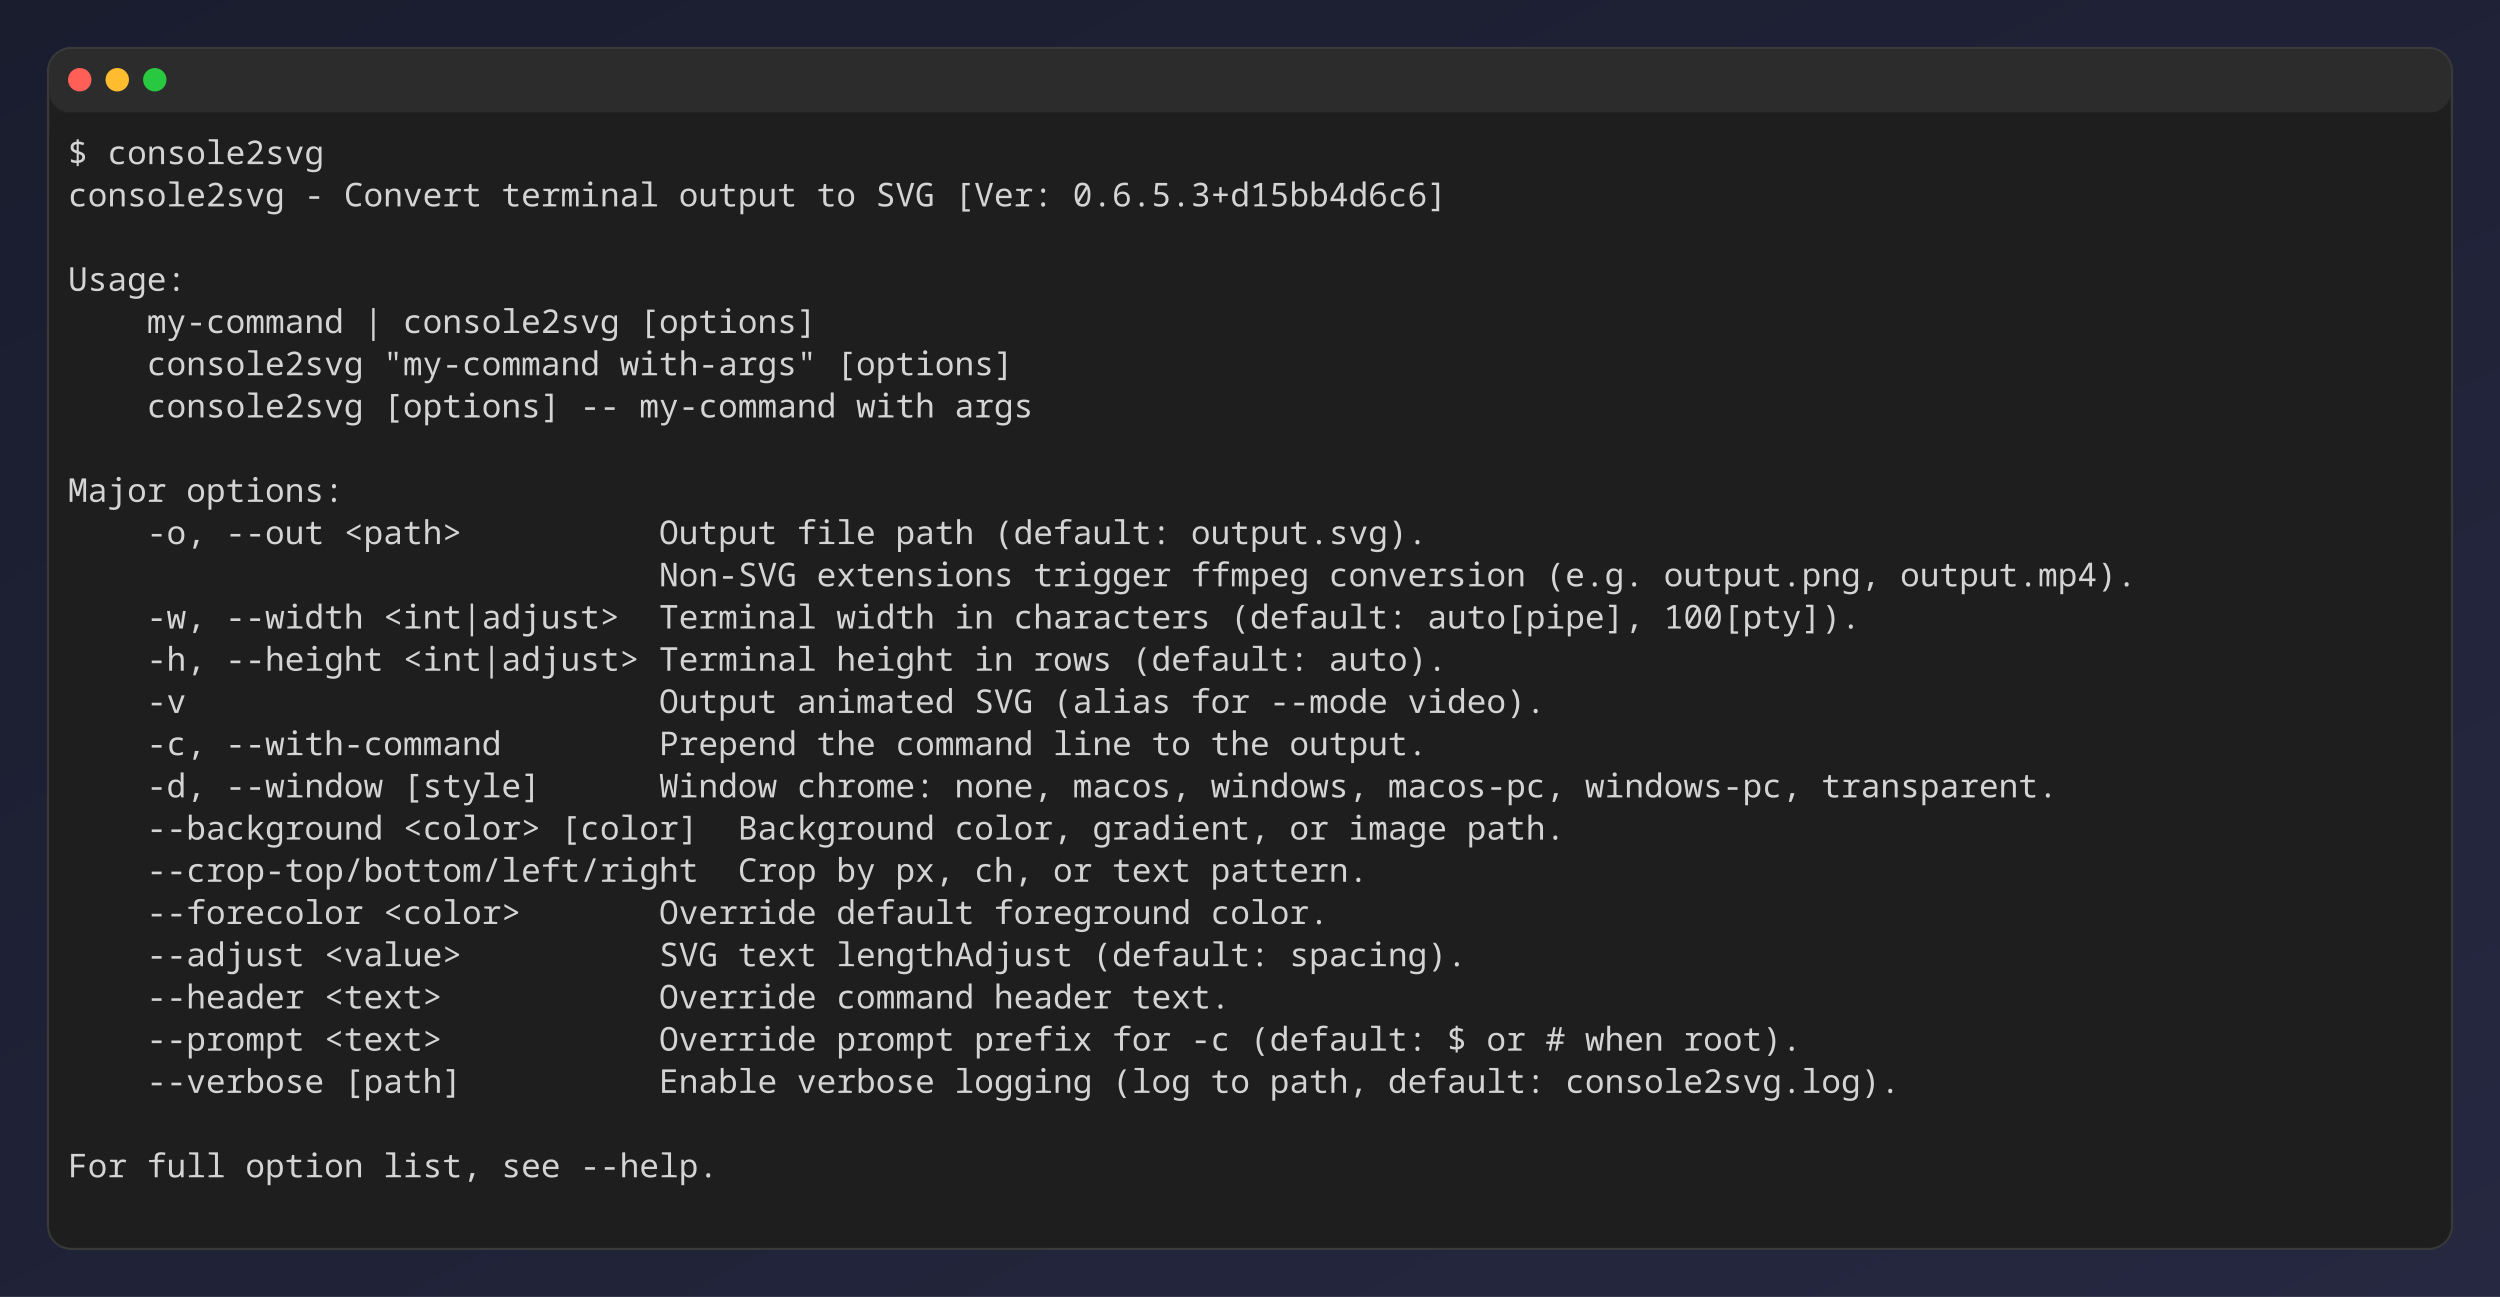
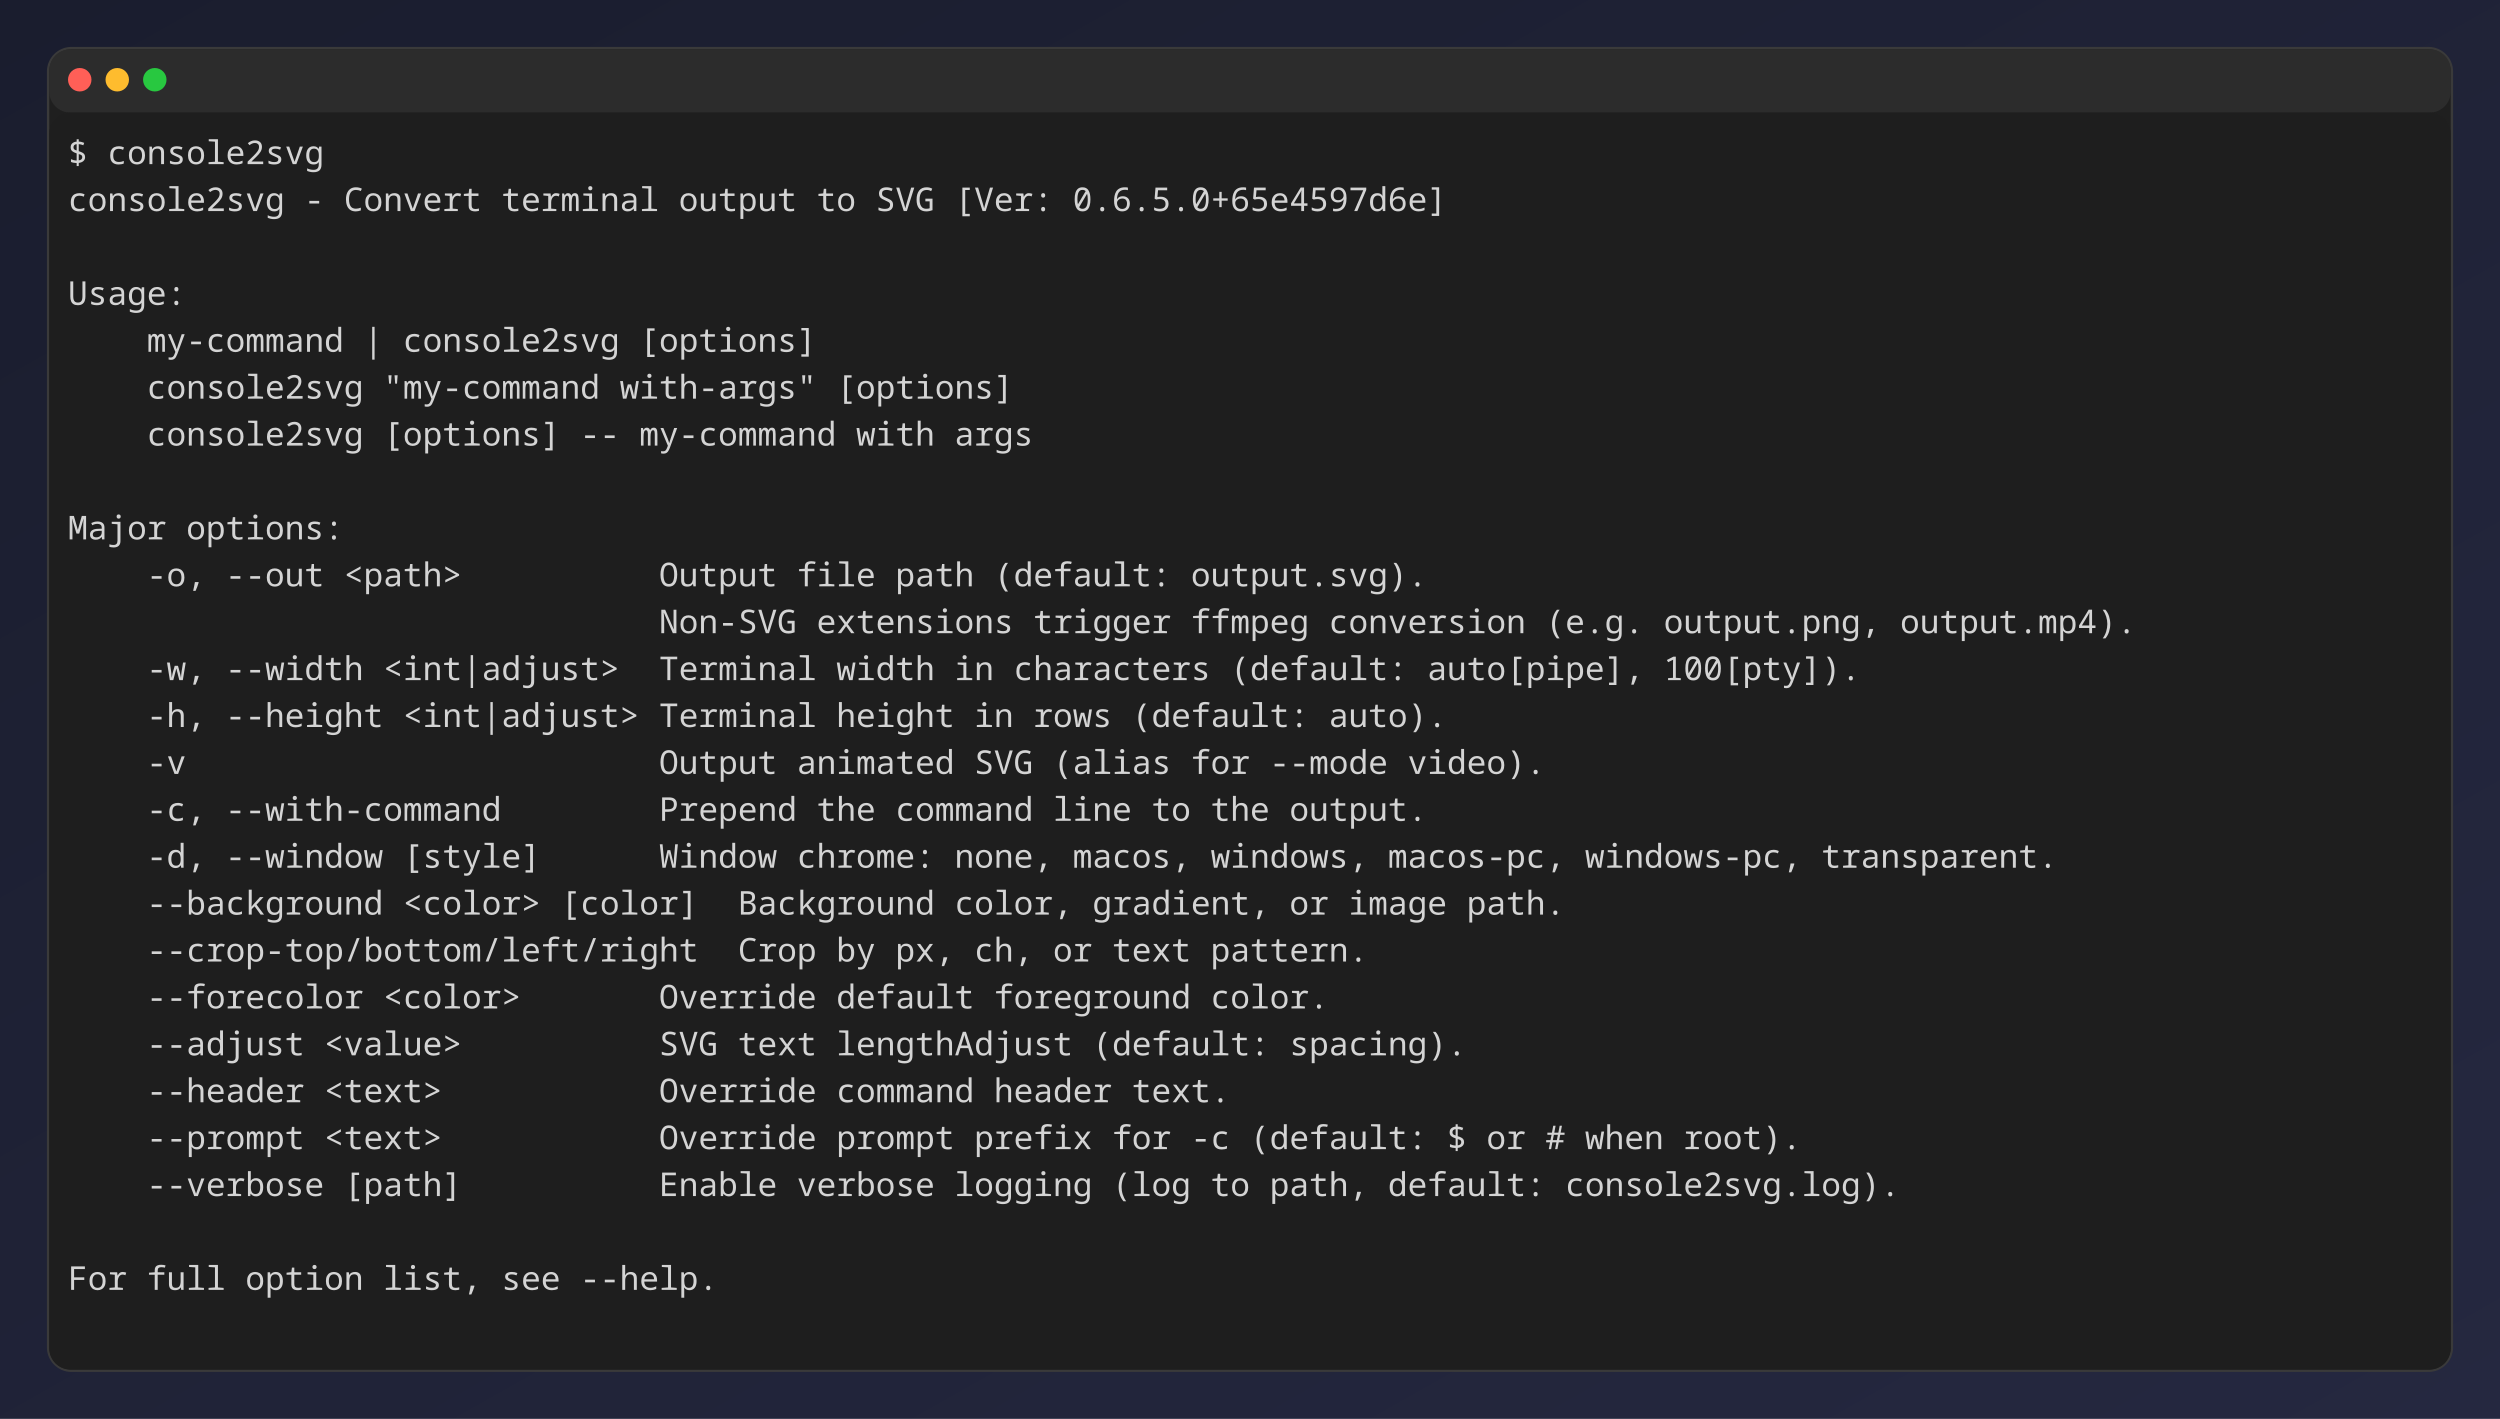
- <svg xmlns="http://www.w3.org/2000/svg" width="1066" height="553" viewBox="0 0 1066 553" role="img" aria-label="console2svg output">
+ <svg xmlns="http://www.w3.org/2000/svg" width="1066" height="605" viewBox="0 0 1066 605" role="img" aria-label="console2svg output">
  <style>
.crt {
  font-family: ui-monospace,"JetBrains Mono","Cascadia Mono","Segoe UI Mono","Noto Sans Mono","SFMono-Regular",Menlo,Consolas,monospace;
  font-size: 14px;
}
text {
  dominant-baseline: alphabetic;
}
.bg {
  shape-rendering: crispEdges;
}
</style>
  <defs>
    <linearGradient id="desktop-bg" x1="0%" y1="0%" x2="100%" y2="100%">
      <stop offset="0%" stop-color="#1a1d2e" />
      <stop offset="100%" stop-color="#252840" />
    </linearGradient>
  </defs>
-   <rect width="1066" height="553" fill="url(#desktop-bg)" />
-   <rect x="20.5" y="20.5" rx="10" ry="10" width="1025" height="512" fill="#1f1f1f" stroke="#3a3a3a" />
+   <rect width="1066" height="605" fill="url(#desktop-bg)" />
+   <rect x="20.5" y="20.5" rx="10" ry="10" width="1025" height="564" fill="#1f1f1f" stroke="#3a3a3a" />
  <rect x="21" y="21" rx="9" ry="9" width="1024" height="27" fill="#2c2c2c" />
  <circle cx="34" cy="34" r="5" fill="#ff5f57" />
  <circle cx="50" cy="34" r="5" fill="#febc2e" />
  <circle cx="66" cy="34" r="5" fill="#28c840" />
-   <rect x="21" y="48" width="1024" height="484" rx="9" ry="9" fill="#1e1e1e" />
-   <rect x="29" y="56" width="1008" height="18" fill="#1e1e1e" />
+   <rect x="21" y="48" width="1024" height="536" rx="9" ry="9" fill="#1e1e1e" />
+   <rect x="29" y="56" width="1008" height="20" fill="#1e1e1e" />
  <text class="crt" x="29" y="70" fill="#d4d4d4">$ console2svg</text>
-   <g transform="translate(29 74)">
-     <rect width="1008" height="450" fill="#1e1e1e" />
+   <g transform="translate(29 76)">
+     <rect width="1008" height="500" fill="#1e1e1e" />
    <text class="crt" x="0" y="14" fill="#d4d4d4" textLength="92.4" lengthAdjust="spacing">console2svg</text>
    <text class="crt" x="100.8" y="14" fill="#d4d4d4" textLength="8.4" lengthAdjust="spacing">-</text>
    <text class="crt" x="117.6" y="14" fill="#d4d4d4" textLength="58.8" lengthAdjust="spacing">Convert</text>
    <text class="crt" x="184.8" y="14" fill="#d4d4d4" textLength="67.2" lengthAdjust="spacing">terminal</text>
    <text class="crt" x="260.4" y="14" fill="#d4d4d4" textLength="50.4" lengthAdjust="spacing">output</text>
    <text class="crt" x="319.2" y="14" fill="#d4d4d4" textLength="16.8" lengthAdjust="spacing">to</text>
    <text class="crt" x="344.4" y="14" fill="#d4d4d4" textLength="25.2" lengthAdjust="spacing">SVG</text>
    <text class="crt" x="378" y="14" fill="#d4d4d4" textLength="42" lengthAdjust="spacing">[Ver:</text>
-     <text class="crt" x="428.4" y="14" fill="#d4d4d4" textLength="159.6" lengthAdjust="spacing">0.6.5.3+d15bb4d6c6]</text>
-     <text class="crt" x="0" y="50" fill="#d4d4d4" textLength="50.4" lengthAdjust="spacing">Usage:</text>
-     <text class="crt" x="33.6" y="68" fill="#d4d4d4" textLength="84" lengthAdjust="spacing">my-command</text>
-     <text class="crt" x="126" y="68" fill="#d4d4d4" textLength="8.4" lengthAdjust="spacing">|</text>
-     <text class="crt" x="142.8" y="68" fill="#d4d4d4" textLength="92.4" lengthAdjust="spacing">console2svg</text>
-     <text class="crt" x="243.6" y="68" fill="#d4d4d4" textLength="75.6" lengthAdjust="spacing">[options]</text>
-     <text class="crt" x="33.6" y="86" fill="#d4d4d4" textLength="92.4" lengthAdjust="spacing">console2svg</text>
-     <text class="crt" x="134.4" y="86" fill="#d4d4d4" textLength="92.4" lengthAdjust="spacing">"my-command</text>
-     <text class="crt" x="235.2" y="86" fill="#d4d4d4" textLength="84" lengthAdjust="spacing">with-args"</text>
-     <text class="crt" x="327.6" y="86" fill="#d4d4d4" textLength="75.6" lengthAdjust="spacing">[options]</text>
-     <text class="crt" x="33.6" y="104" fill="#d4d4d4" textLength="92.4" lengthAdjust="spacing">console2svg</text>
-     <text class="crt" x="134.4" y="104" fill="#d4d4d4" textLength="75.6" lengthAdjust="spacing">[options]</text>
-     <text class="crt" x="218.4" y="104" fill="#d4d4d4" textLength="16.8" lengthAdjust="spacing">--</text>
-     <text class="crt" x="243.6" y="104" fill="#d4d4d4" textLength="84" lengthAdjust="spacing">my-command</text>
-     <text class="crt" x="336" y="104" fill="#d4d4d4" textLength="33.6" lengthAdjust="spacing">with</text>
-     <text class="crt" x="378" y="104" fill="#d4d4d4" textLength="33.6" lengthAdjust="spacing">args</text>
-     <text class="crt" x="0" y="140" fill="#d4d4d4" textLength="42" lengthAdjust="spacing">Major</text>
-     <text class="crt" x="50.4" y="140" fill="#d4d4d4" textLength="67.2" lengthAdjust="spacing">options:</text>
-     <text class="crt" x="33.6" y="158" fill="#d4d4d4" textLength="25.2" lengthAdjust="spacing">-o,</text>
-     <text class="crt" x="67.2" y="158" fill="#d4d4d4" textLength="42" lengthAdjust="spacing">--out</text>
-     <text class="crt" x="117.6" y="158" fill="#d4d4d4" textLength="50.4" lengthAdjust="spacing">&lt;path&gt;</text>
-     <text class="crt" x="252" y="158" fill="#d4d4d4" textLength="50.4" lengthAdjust="spacing">Output</text>
-     <text class="crt" x="310.8" y="158" fill="#d4d4d4" textLength="33.6" lengthAdjust="spacing">file</text>
-     <text class="crt" x="352.8" y="158" fill="#d4d4d4" textLength="33.6" lengthAdjust="spacing">path</text>
-     <text class="crt" x="394.8" y="158" fill="#d4d4d4" textLength="75.6" lengthAdjust="spacing">(default:</text>
-     <text class="crt" x="478.8" y="158" fill="#d4d4d4" textLength="100.8" lengthAdjust="spacing">output.svg).</text>
-     <text class="crt" x="252" y="176" fill="#d4d4d4" textLength="58.8" lengthAdjust="spacing">Non-SVG</text>
-     <text class="crt" x="319.2" y="176" fill="#d4d4d4" textLength="84" lengthAdjust="spacing">extensions</text>
-     <text class="crt" x="411.6" y="176" fill="#d4d4d4" textLength="58.8" lengthAdjust="spacing">trigger</text>
-     <text class="crt" x="478.8" y="176" fill="#d4d4d4" textLength="50.4" lengthAdjust="spacing">ffmpeg</text>
-     <text class="crt" x="537.6" y="176" fill="#d4d4d4" textLength="84" lengthAdjust="spacing">conversion</text>
-     <text class="crt" x="630" y="176" fill="#d4d4d4" textLength="42" lengthAdjust="spacing">(e.g.</text>
-     <text class="crt" x="680.4" y="176" fill="#d4d4d4" textLength="92.4" lengthAdjust="spacing">output.png,</text>
-     <text class="crt" x="781.2" y="176" fill="#d4d4d4" textLength="100.8" lengthAdjust="spacing">output.mp4).</text>
-     <text class="crt" x="33.6" y="194" fill="#d4d4d4" textLength="25.2" lengthAdjust="spacing">-w,</text>
-     <text class="crt" x="67.2" y="194" fill="#d4d4d4" textLength="58.8" lengthAdjust="spacing">--width</text>
-     <text class="crt" x="134.4" y="194" fill="#d4d4d4" textLength="100.8" lengthAdjust="spacing">&lt;int|adjust&gt;</text>
-     <text class="crt" x="252" y="194" fill="#d4d4d4" textLength="67.2" lengthAdjust="spacing">Terminal</text>
-     <text class="crt" x="327.6" y="194" fill="#d4d4d4" textLength="42" lengthAdjust="spacing">width</text>
-     <text class="crt" x="378" y="194" fill="#d4d4d4" textLength="16.8" lengthAdjust="spacing">in</text>
-     <text class="crt" x="403.2" y="194" fill="#d4d4d4" textLength="84" lengthAdjust="spacing">characters</text>
-     <text class="crt" x="495.6" y="194" fill="#d4d4d4" textLength="75.6" lengthAdjust="spacing">(default:</text>
-     <text class="crt" x="579.6" y="194" fill="#d4d4d4" textLength="92.4" lengthAdjust="spacing">auto[pipe],</text>
-     <text class="crt" x="680.4" y="194" fill="#d4d4d4" textLength="84" lengthAdjust="spacing">100[pty]).</text>
-     <text class="crt" x="33.6" y="212" fill="#d4d4d4" textLength="25.2" lengthAdjust="spacing">-h,</text>
-     <text class="crt" x="67.2" y="212" fill="#d4d4d4" textLength="67.2" lengthAdjust="spacing">--height</text>
-     <text class="crt" x="142.8" y="212" fill="#d4d4d4" textLength="100.8" lengthAdjust="spacing">&lt;int|adjust&gt;</text>
-     <text class="crt" x="252" y="212" fill="#d4d4d4" textLength="67.2" lengthAdjust="spacing">Terminal</text>
-     <text class="crt" x="327.6" y="212" fill="#d4d4d4" textLength="50.4" lengthAdjust="spacing">height</text>
-     <text class="crt" x="386.4" y="212" fill="#d4d4d4" textLength="16.8" lengthAdjust="spacing">in</text>
-     <text class="crt" x="411.6" y="212" fill="#d4d4d4" textLength="33.6" lengthAdjust="spacing">rows</text>
-     <text class="crt" x="453.6" y="212" fill="#d4d4d4" textLength="75.6" lengthAdjust="spacing">(default:</text>
-     <text class="crt" x="537.6" y="212" fill="#d4d4d4" textLength="50.4" lengthAdjust="spacing">auto).</text>
-     <text class="crt" x="33.6" y="230" fill="#d4d4d4" textLength="16.8" lengthAdjust="spacing">-v</text>
-     <text class="crt" x="252" y="230" fill="#d4d4d4" textLength="50.4" lengthAdjust="spacing">Output</text>
-     <text class="crt" x="310.8" y="230" fill="#d4d4d4" textLength="67.2" lengthAdjust="spacing">animated</text>
-     <text class="crt" x="386.4" y="230" fill="#d4d4d4" textLength="25.2" lengthAdjust="spacing">SVG</text>
-     <text class="crt" x="420" y="230" fill="#d4d4d4" textLength="50.4" lengthAdjust="spacing">(alias</text>
-     <text class="crt" x="478.8" y="230" fill="#d4d4d4" textLength="25.2" lengthAdjust="spacing">for</text>
-     <text class="crt" x="512.4" y="230" fill="#d4d4d4" textLength="50.4" lengthAdjust="spacing">--mode</text>
-     <text class="crt" x="571.2" y="230" fill="#d4d4d4" textLength="58.8" lengthAdjust="spacing">video).</text>
-     <text class="crt" x="33.6" y="248" fill="#d4d4d4" textLength="25.2" lengthAdjust="spacing">-c,</text>
-     <text class="crt" x="67.2" y="248" fill="#d4d4d4" textLength="117.6" lengthAdjust="spacing">--with-command</text>
-     <text class="crt" x="252" y="248" fill="#d4d4d4" textLength="58.8" lengthAdjust="spacing">Prepend</text>
-     <text class="crt" x="319.2" y="248" fill="#d4d4d4" textLength="25.2" lengthAdjust="spacing">the</text>
-     <text class="crt" x="352.8" y="248" fill="#d4d4d4" textLength="58.8" lengthAdjust="spacing">command</text>
-     <text class="crt" x="420" y="248" fill="#d4d4d4" textLength="33.6" lengthAdjust="spacing">line</text>
-     <text class="crt" x="462" y="248" fill="#d4d4d4" textLength="16.8" lengthAdjust="spacing">to</text>
-     <text class="crt" x="487.2" y="248" fill="#d4d4d4" textLength="25.2" lengthAdjust="spacing">the</text>
-     <text class="crt" x="520.8" y="248" fill="#d4d4d4" textLength="58.8" lengthAdjust="spacing">output.</text>
-     <text class="crt" x="33.6" y="266" fill="#d4d4d4" textLength="25.2" lengthAdjust="spacing">-d,</text>
-     <text class="crt" x="67.2" y="266" fill="#d4d4d4" textLength="67.2" lengthAdjust="spacing">--window</text>
-     <text class="crt" x="142.8" y="266" fill="#d4d4d4" textLength="58.8" lengthAdjust="spacing">[style]</text>
-     <text class="crt" x="252" y="266" fill="#d4d4d4" textLength="50.4" lengthAdjust="spacing">Window</text>
-     <text class="crt" x="310.8" y="266" fill="#d4d4d4" textLength="58.8" lengthAdjust="spacing">chrome:</text>
-     <text class="crt" x="378" y="266" fill="#d4d4d4" textLength="42" lengthAdjust="spacing">none,</text>
-     <text class="crt" x="428.4" y="266" fill="#d4d4d4" textLength="50.4" lengthAdjust="spacing">macos,</text>
-     <text class="crt" x="487.2" y="266" fill="#d4d4d4" textLength="67.2" lengthAdjust="spacing">windows,</text>
-     <text class="crt" x="562.8" y="266" fill="#d4d4d4" textLength="75.6" lengthAdjust="spacing">macos-pc,</text>
-     <text class="crt" x="646.8" y="266" fill="#d4d4d4" textLength="92.4" lengthAdjust="spacing">windows-pc,</text>
-     <text class="crt" x="747.6" y="266" fill="#d4d4d4" textLength="100.8" lengthAdjust="spacing">transparent.</text>
-     <text class="crt" x="33.6" y="284" fill="#d4d4d4" textLength="100.8" lengthAdjust="spacing">--background</text>
-     <text class="crt" x="142.8" y="284" fill="#d4d4d4" textLength="58.8" lengthAdjust="spacing">&lt;color&gt;</text>
-     <text class="crt" x="210" y="284" fill="#d4d4d4" textLength="58.8" lengthAdjust="spacing">[color]</text>
-     <text class="crt" x="285.6" y="284" fill="#d4d4d4" textLength="84" lengthAdjust="spacing">Background</text>
-     <text class="crt" x="378" y="284" fill="#d4d4d4" textLength="50.4" lengthAdjust="spacing">color,</text>
-     <text class="crt" x="436.8" y="284" fill="#d4d4d4" textLength="75.6" lengthAdjust="spacing">gradient,</text>
-     <text class="crt" x="520.8" y="284" fill="#d4d4d4" textLength="16.8" lengthAdjust="spacing">or</text>
-     <text class="crt" x="546" y="284" fill="#d4d4d4" textLength="42" lengthAdjust="spacing">image</text>
-     <text class="crt" x="596.4" y="284" fill="#d4d4d4" textLength="42" lengthAdjust="spacing">path.</text>
-     <text class="crt" x="33.6" y="302" fill="#d4d4d4" textLength="235.2" lengthAdjust="spacing">--crop-top/bottom/left/right</text>
-     <text class="crt" x="285.6" y="302" fill="#d4d4d4" textLength="33.6" lengthAdjust="spacing">Crop</text>
-     <text class="crt" x="327.6" y="302" fill="#d4d4d4" textLength="16.8" lengthAdjust="spacing">by</text>
-     <text class="crt" x="352.8" y="302" fill="#d4d4d4" textLength="25.2" lengthAdjust="spacing">px,</text>
-     <text class="crt" x="386.4" y="302" fill="#d4d4d4" textLength="25.2" lengthAdjust="spacing">ch,</text>
-     <text class="crt" x="420" y="302" fill="#d4d4d4" textLength="16.8" lengthAdjust="spacing">or</text>
-     <text class="crt" x="445.2" y="302" fill="#d4d4d4" textLength="33.6" lengthAdjust="spacing">text</text>
-     <text class="crt" x="487.2" y="302" fill="#d4d4d4" textLength="67.2" lengthAdjust="spacing">pattern.</text>
-     <text class="crt" x="33.6" y="320" fill="#d4d4d4" textLength="92.4" lengthAdjust="spacing">--forecolor</text>
-     <text class="crt" x="134.4" y="320" fill="#d4d4d4" textLength="58.8" lengthAdjust="spacing">&lt;color&gt;</text>
-     <text class="crt" x="252" y="320" fill="#d4d4d4" textLength="67.2" lengthAdjust="spacing">Override</text>
-     <text class="crt" x="327.6" y="320" fill="#d4d4d4" textLength="58.8" lengthAdjust="spacing">default</text>
-     <text class="crt" x="394.8" y="320" fill="#d4d4d4" textLength="84" lengthAdjust="spacing">foreground</text>
-     <text class="crt" x="487.2" y="320" fill="#d4d4d4" textLength="50.4" lengthAdjust="spacing">color.</text>
-     <text class="crt" x="33.6" y="338" fill="#d4d4d4" textLength="67.2" lengthAdjust="spacing">--adjust</text>
-     <text class="crt" x="109.2" y="338" fill="#d4d4d4" textLength="58.8" lengthAdjust="spacing">&lt;value&gt;</text>
-     <text class="crt" x="252" y="338" fill="#d4d4d4" textLength="25.2" lengthAdjust="spacing">SVG</text>
-     <text class="crt" x="285.6" y="338" fill="#d4d4d4" textLength="33.6" lengthAdjust="spacing">text</text>
-     <text class="crt" x="327.6" y="338" fill="#d4d4d4" textLength="100.8" lengthAdjust="spacing">lengthAdjust</text>
-     <text class="crt" x="436.8" y="338" fill="#d4d4d4" textLength="75.6" lengthAdjust="spacing">(default:</text>
-     <text class="crt" x="520.8" y="338" fill="#d4d4d4" textLength="75.6" lengthAdjust="spacing">spacing).</text>
-     <text class="crt" x="33.6" y="356" fill="#d4d4d4" textLength="67.2" lengthAdjust="spacing">--header</text>
-     <text class="crt" x="109.2" y="356" fill="#d4d4d4" textLength="50.4" lengthAdjust="spacing">&lt;text&gt;</text>
-     <text class="crt" x="252" y="356" fill="#d4d4d4" textLength="67.2" lengthAdjust="spacing">Override</text>
-     <text class="crt" x="327.6" y="356" fill="#d4d4d4" textLength="58.8" lengthAdjust="spacing">command</text>
-     <text class="crt" x="394.8" y="356" fill="#d4d4d4" textLength="50.4" lengthAdjust="spacing">header</text>
-     <text class="crt" x="453.6" y="356" fill="#d4d4d4" textLength="42" lengthAdjust="spacing">text.</text>
-     <text class="crt" x="33.6" y="374" fill="#d4d4d4" textLength="67.2" lengthAdjust="spacing">--prompt</text>
-     <text class="crt" x="109.2" y="374" fill="#d4d4d4" textLength="50.4" lengthAdjust="spacing">&lt;text&gt;</text>
-     <text class="crt" x="252" y="374" fill="#d4d4d4" textLength="67.2" lengthAdjust="spacing">Override</text>
-     <text class="crt" x="327.6" y="374" fill="#d4d4d4" textLength="50.4" lengthAdjust="spacing">prompt</text>
-     <text class="crt" x="386.4" y="374" fill="#d4d4d4" textLength="50.4" lengthAdjust="spacing">prefix</text>
-     <text class="crt" x="445.2" y="374" fill="#d4d4d4" textLength="25.2" lengthAdjust="spacing">for</text>
-     <text class="crt" x="478.8" y="374" fill="#d4d4d4" textLength="16.8" lengthAdjust="spacing">-c</text>
-     <text class="crt" x="504" y="374" fill="#d4d4d4" textLength="75.6" lengthAdjust="spacing">(default:</text>
-     <text class="crt" x="588" y="374" fill="#d4d4d4" textLength="8.4" lengthAdjust="spacing">$</text>
-     <text class="crt" x="604.8" y="374" fill="#d4d4d4" textLength="16.8" lengthAdjust="spacing">or</text>
-     <text class="crt" x="630" y="374" fill="#d4d4d4" textLength="8.4" lengthAdjust="spacing">#</text>
-     <text class="crt" x="646.8" y="374" fill="#d4d4d4" textLength="33.6" lengthAdjust="spacing">when</text>
-     <text class="crt" x="688.8" y="374" fill="#d4d4d4" textLength="50.4" lengthAdjust="spacing">root).</text>
-     <text class="crt" x="33.6" y="392" fill="#d4d4d4" textLength="75.6" lengthAdjust="spacing">--verbose</text>
-     <text class="crt" x="117.6" y="392" fill="#d4d4d4" textLength="50.4" lengthAdjust="spacing">[path]</text>
-     <text class="crt" x="252" y="392" fill="#d4d4d4" textLength="50.4" lengthAdjust="spacing">Enable</text>
-     <text class="crt" x="310.8" y="392" fill="#d4d4d4" textLength="58.8" lengthAdjust="spacing">verbose</text>
-     <text class="crt" x="378" y="392" fill="#d4d4d4" textLength="58.8" lengthAdjust="spacing">logging</text>
-     <text class="crt" x="445.2" y="392" fill="#d4d4d4" textLength="33.6" lengthAdjust="spacing">(log</text>
-     <text class="crt" x="487.2" y="392" fill="#d4d4d4" textLength="16.8" lengthAdjust="spacing">to</text>
-     <text class="crt" x="512.4" y="392" fill="#d4d4d4" textLength="42" lengthAdjust="spacing">path,</text>
-     <text class="crt" x="562.8" y="392" fill="#d4d4d4" textLength="67.2" lengthAdjust="spacing">default:</text>
-     <text class="crt" x="638.4" y="392" fill="#d4d4d4" textLength="142.8" lengthAdjust="spacing">console2svg.log).</text>
-     <text class="crt" x="0" y="428" fill="#d4d4d4" textLength="25.2" lengthAdjust="spacing">For</text>
-     <text class="crt" x="33.6" y="428" fill="#d4d4d4" textLength="33.6" lengthAdjust="spacing">full</text>
-     <text class="crt" x="75.6" y="428" fill="#d4d4d4" textLength="50.4" lengthAdjust="spacing">option</text>
-     <text class="crt" x="134.4" y="428" fill="#d4d4d4" textLength="42" lengthAdjust="spacing">list,</text>
-     <text class="crt" x="184.8" y="428" fill="#d4d4d4" textLength="25.2" lengthAdjust="spacing">see</text>
-     <text class="crt" x="218.4" y="428" fill="#d4d4d4" textLength="58.8" lengthAdjust="spacing">--help.</text>
+     <text class="crt" x="428.4" y="14" fill="#d4d4d4" textLength="159.6" lengthAdjust="spacing">0.6.5.0+65e4597d6e]</text>
+     <text class="crt" x="0" y="54" fill="#d4d4d4" textLength="50.4" lengthAdjust="spacing">Usage:</text>
+     <text class="crt" x="33.6" y="74" fill="#d4d4d4" textLength="84" lengthAdjust="spacing">my-command</text>
+     <text class="crt" x="126" y="74" fill="#d4d4d4" textLength="8.4" lengthAdjust="spacing">|</text>
+     <text class="crt" x="142.8" y="74" fill="#d4d4d4" textLength="92.4" lengthAdjust="spacing">console2svg</text>
+     <text class="crt" x="243.6" y="74" fill="#d4d4d4" textLength="75.6" lengthAdjust="spacing">[options]</text>
+     <text class="crt" x="33.6" y="94" fill="#d4d4d4" textLength="92.4" lengthAdjust="spacing">console2svg</text>
+     <text class="crt" x="134.4" y="94" fill="#d4d4d4" textLength="92.4" lengthAdjust="spacing">"my-command</text>
+     <text class="crt" x="235.2" y="94" fill="#d4d4d4" textLength="84" lengthAdjust="spacing">with-args"</text>
+     <text class="crt" x="327.6" y="94" fill="#d4d4d4" textLength="75.6" lengthAdjust="spacing">[options]</text>
+     <text class="crt" x="33.6" y="114" fill="#d4d4d4" textLength="92.4" lengthAdjust="spacing">console2svg</text>
+     <text class="crt" x="134.4" y="114" fill="#d4d4d4" textLength="75.6" lengthAdjust="spacing">[options]</text>
+     <text class="crt" x="218.4" y="114" fill="#d4d4d4" textLength="16.8" lengthAdjust="spacing">--</text>
+     <text class="crt" x="243.6" y="114" fill="#d4d4d4" textLength="84" lengthAdjust="spacing">my-command</text>
+     <text class="crt" x="336" y="114" fill="#d4d4d4" textLength="33.6" lengthAdjust="spacing">with</text>
+     <text class="crt" x="378" y="114" fill="#d4d4d4" textLength="33.6" lengthAdjust="spacing">args</text>
+     <text class="crt" x="0" y="154" fill="#d4d4d4" textLength="42" lengthAdjust="spacing">Major</text>
+     <text class="crt" x="50.4" y="154" fill="#d4d4d4" textLength="67.2" lengthAdjust="spacing">options:</text>
+     <text class="crt" x="33.6" y="174" fill="#d4d4d4" textLength="25.2" lengthAdjust="spacing">-o,</text>
+     <text class="crt" x="67.2" y="174" fill="#d4d4d4" textLength="42" lengthAdjust="spacing">--out</text>
+     <text class="crt" x="117.6" y="174" fill="#d4d4d4" textLength="50.4" lengthAdjust="spacing">&lt;path&gt;</text>
+     <text class="crt" x="252" y="174" fill="#d4d4d4" textLength="50.4" lengthAdjust="spacing">Output</text>
+     <text class="crt" x="310.8" y="174" fill="#d4d4d4" textLength="33.6" lengthAdjust="spacing">file</text>
+     <text class="crt" x="352.8" y="174" fill="#d4d4d4" textLength="33.6" lengthAdjust="spacing">path</text>
+     <text class="crt" x="394.8" y="174" fill="#d4d4d4" textLength="75.6" lengthAdjust="spacing">(default:</text>
+     <text class="crt" x="478.8" y="174" fill="#d4d4d4" textLength="100.8" lengthAdjust="spacing">output.svg).</text>
+     <text class="crt" x="252" y="194" fill="#d4d4d4" textLength="58.8" lengthAdjust="spacing">Non-SVG</text>
+     <text class="crt" x="319.2" y="194" fill="#d4d4d4" textLength="84" lengthAdjust="spacing">extensions</text>
+     <text class="crt" x="411.6" y="194" fill="#d4d4d4" textLength="58.8" lengthAdjust="spacing">trigger</text>
+     <text class="crt" x="478.8" y="194" fill="#d4d4d4" textLength="50.4" lengthAdjust="spacing">ffmpeg</text>
+     <text class="crt" x="537.6" y="194" fill="#d4d4d4" textLength="84" lengthAdjust="spacing">conversion</text>
+     <text class="crt" x="630" y="194" fill="#d4d4d4" textLength="42" lengthAdjust="spacing">(e.g.</text>
+     <text class="crt" x="680.4" y="194" fill="#d4d4d4" textLength="92.4" lengthAdjust="spacing">output.png,</text>
+     <text class="crt" x="781.2" y="194" fill="#d4d4d4" textLength="100.8" lengthAdjust="spacing">output.mp4).</text>
+     <text class="crt" x="33.6" y="214" fill="#d4d4d4" textLength="25.2" lengthAdjust="spacing">-w,</text>
+     <text class="crt" x="67.2" y="214" fill="#d4d4d4" textLength="58.8" lengthAdjust="spacing">--width</text>
+     <text class="crt" x="134.4" y="214" fill="#d4d4d4" textLength="100.8" lengthAdjust="spacing">&lt;int|adjust&gt;</text>
+     <text class="crt" x="252" y="214" fill="#d4d4d4" textLength="67.2" lengthAdjust="spacing">Terminal</text>
+     <text class="crt" x="327.6" y="214" fill="#d4d4d4" textLength="42" lengthAdjust="spacing">width</text>
+     <text class="crt" x="378" y="214" fill="#d4d4d4" textLength="16.8" lengthAdjust="spacing">in</text>
+     <text class="crt" x="403.2" y="214" fill="#d4d4d4" textLength="84" lengthAdjust="spacing">characters</text>
+     <text class="crt" x="495.6" y="214" fill="#d4d4d4" textLength="75.6" lengthAdjust="spacing">(default:</text>
+     <text class="crt" x="579.6" y="214" fill="#d4d4d4" textLength="92.4" lengthAdjust="spacing">auto[pipe],</text>
+     <text class="crt" x="680.4" y="214" fill="#d4d4d4" textLength="84" lengthAdjust="spacing">100[pty]).</text>
+     <text class="crt" x="33.6" y="234" fill="#d4d4d4" textLength="25.2" lengthAdjust="spacing">-h,</text>
+     <text class="crt" x="67.2" y="234" fill="#d4d4d4" textLength="67.2" lengthAdjust="spacing">--height</text>
+     <text class="crt" x="142.8" y="234" fill="#d4d4d4" textLength="100.8" lengthAdjust="spacing">&lt;int|adjust&gt;</text>
+     <text class="crt" x="252" y="234" fill="#d4d4d4" textLength="67.2" lengthAdjust="spacing">Terminal</text>
+     <text class="crt" x="327.6" y="234" fill="#d4d4d4" textLength="50.4" lengthAdjust="spacing">height</text>
+     <text class="crt" x="386.4" y="234" fill="#d4d4d4" textLength="16.8" lengthAdjust="spacing">in</text>
+     <text class="crt" x="411.6" y="234" fill="#d4d4d4" textLength="33.6" lengthAdjust="spacing">rows</text>
+     <text class="crt" x="453.6" y="234" fill="#d4d4d4" textLength="75.6" lengthAdjust="spacing">(default:</text>
+     <text class="crt" x="537.6" y="234" fill="#d4d4d4" textLength="50.4" lengthAdjust="spacing">auto).</text>
+     <text class="crt" x="33.6" y="254" fill="#d4d4d4" textLength="16.8" lengthAdjust="spacing">-v</text>
+     <text class="crt" x="252" y="254" fill="#d4d4d4" textLength="50.4" lengthAdjust="spacing">Output</text>
+     <text class="crt" x="310.8" y="254" fill="#d4d4d4" textLength="67.2" lengthAdjust="spacing">animated</text>
+     <text class="crt" x="386.4" y="254" fill="#d4d4d4" textLength="25.2" lengthAdjust="spacing">SVG</text>
+     <text class="crt" x="420" y="254" fill="#d4d4d4" textLength="50.4" lengthAdjust="spacing">(alias</text>
+     <text class="crt" x="478.8" y="254" fill="#d4d4d4" textLength="25.2" lengthAdjust="spacing">for</text>
+     <text class="crt" x="512.4" y="254" fill="#d4d4d4" textLength="50.4" lengthAdjust="spacing">--mode</text>
+     <text class="crt" x="571.2" y="254" fill="#d4d4d4" textLength="58.8" lengthAdjust="spacing">video).</text>
+     <text class="crt" x="33.6" y="274" fill="#d4d4d4" textLength="25.2" lengthAdjust="spacing">-c,</text>
+     <text class="crt" x="67.2" y="274" fill="#d4d4d4" textLength="117.6" lengthAdjust="spacing">--with-command</text>
+     <text class="crt" x="252" y="274" fill="#d4d4d4" textLength="58.8" lengthAdjust="spacing">Prepend</text>
+     <text class="crt" x="319.2" y="274" fill="#d4d4d4" textLength="25.2" lengthAdjust="spacing">the</text>
+     <text class="crt" x="352.8" y="274" fill="#d4d4d4" textLength="58.8" lengthAdjust="spacing">command</text>
+     <text class="crt" x="420" y="274" fill="#d4d4d4" textLength="33.6" lengthAdjust="spacing">line</text>
+     <text class="crt" x="462" y="274" fill="#d4d4d4" textLength="16.8" lengthAdjust="spacing">to</text>
+     <text class="crt" x="487.2" y="274" fill="#d4d4d4" textLength="25.2" lengthAdjust="spacing">the</text>
+     <text class="crt" x="520.8" y="274" fill="#d4d4d4" textLength="58.8" lengthAdjust="spacing">output.</text>
+     <text class="crt" x="33.6" y="294" fill="#d4d4d4" textLength="25.2" lengthAdjust="spacing">-d,</text>
+     <text class="crt" x="67.2" y="294" fill="#d4d4d4" textLength="67.2" lengthAdjust="spacing">--window</text>
+     <text class="crt" x="142.8" y="294" fill="#d4d4d4" textLength="58.8" lengthAdjust="spacing">[style]</text>
+     <text class="crt" x="252" y="294" fill="#d4d4d4" textLength="50.4" lengthAdjust="spacing">Window</text>
+     <text class="crt" x="310.8" y="294" fill="#d4d4d4" textLength="58.8" lengthAdjust="spacing">chrome:</text>
+     <text class="crt" x="378" y="294" fill="#d4d4d4" textLength="42" lengthAdjust="spacing">none,</text>
+     <text class="crt" x="428.4" y="294" fill="#d4d4d4" textLength="50.4" lengthAdjust="spacing">macos,</text>
+     <text class="crt" x="487.2" y="294" fill="#d4d4d4" textLength="67.2" lengthAdjust="spacing">windows,</text>
+     <text class="crt" x="562.8" y="294" fill="#d4d4d4" textLength="75.6" lengthAdjust="spacing">macos-pc,</text>
+     <text class="crt" x="646.8" y="294" fill="#d4d4d4" textLength="92.4" lengthAdjust="spacing">windows-pc,</text>
+     <text class="crt" x="747.6" y="294" fill="#d4d4d4" textLength="100.8" lengthAdjust="spacing">transparent.</text>
+     <text class="crt" x="33.6" y="314" fill="#d4d4d4" textLength="100.8" lengthAdjust="spacing">--background</text>
+     <text class="crt" x="142.8" y="314" fill="#d4d4d4" textLength="58.8" lengthAdjust="spacing">&lt;color&gt;</text>
+     <text class="crt" x="210" y="314" fill="#d4d4d4" textLength="58.8" lengthAdjust="spacing">[color]</text>
+     <text class="crt" x="285.6" y="314" fill="#d4d4d4" textLength="84" lengthAdjust="spacing">Background</text>
+     <text class="crt" x="378" y="314" fill="#d4d4d4" textLength="50.4" lengthAdjust="spacing">color,</text>
+     <text class="crt" x="436.8" y="314" fill="#d4d4d4" textLength="75.6" lengthAdjust="spacing">gradient,</text>
+     <text class="crt" x="520.8" y="314" fill="#d4d4d4" textLength="16.8" lengthAdjust="spacing">or</text>
+     <text class="crt" x="546" y="314" fill="#d4d4d4" textLength="42" lengthAdjust="spacing">image</text>
+     <text class="crt" x="596.4" y="314" fill="#d4d4d4" textLength="42" lengthAdjust="spacing">path.</text>
+     <text class="crt" x="33.6" y="334" fill="#d4d4d4" textLength="235.2" lengthAdjust="spacing">--crop-top/bottom/left/right</text>
+     <text class="crt" x="285.6" y="334" fill="#d4d4d4" textLength="33.6" lengthAdjust="spacing">Crop</text>
+     <text class="crt" x="327.6" y="334" fill="#d4d4d4" textLength="16.8" lengthAdjust="spacing">by</text>
+     <text class="crt" x="352.8" y="334" fill="#d4d4d4" textLength="25.2" lengthAdjust="spacing">px,</text>
+     <text class="crt" x="386.4" y="334" fill="#d4d4d4" textLength="25.2" lengthAdjust="spacing">ch,</text>
+     <text class="crt" x="420" y="334" fill="#d4d4d4" textLength="16.8" lengthAdjust="spacing">or</text>
+     <text class="crt" x="445.2" y="334" fill="#d4d4d4" textLength="33.6" lengthAdjust="spacing">text</text>
+     <text class="crt" x="487.2" y="334" fill="#d4d4d4" textLength="67.2" lengthAdjust="spacing">pattern.</text>
+     <text class="crt" x="33.6" y="354" fill="#d4d4d4" textLength="92.4" lengthAdjust="spacing">--forecolor</text>
+     <text class="crt" x="134.4" y="354" fill="#d4d4d4" textLength="58.8" lengthAdjust="spacing">&lt;color&gt;</text>
+     <text class="crt" x="252" y="354" fill="#d4d4d4" textLength="67.2" lengthAdjust="spacing">Override</text>
+     <text class="crt" x="327.6" y="354" fill="#d4d4d4" textLength="58.8" lengthAdjust="spacing">default</text>
+     <text class="crt" x="394.8" y="354" fill="#d4d4d4" textLength="84" lengthAdjust="spacing">foreground</text>
+     <text class="crt" x="487.2" y="354" fill="#d4d4d4" textLength="50.4" lengthAdjust="spacing">color.</text>
+     <text class="crt" x="33.6" y="374" fill="#d4d4d4" textLength="67.2" lengthAdjust="spacing">--adjust</text>
+     <text class="crt" x="109.2" y="374" fill="#d4d4d4" textLength="58.8" lengthAdjust="spacing">&lt;value&gt;</text>
+     <text class="crt" x="252" y="374" fill="#d4d4d4" textLength="25.2" lengthAdjust="spacing">SVG</text>
+     <text class="crt" x="285.6" y="374" fill="#d4d4d4" textLength="33.6" lengthAdjust="spacing">text</text>
+     <text class="crt" x="327.6" y="374" fill="#d4d4d4" textLength="100.8" lengthAdjust="spacing">lengthAdjust</text>
+     <text class="crt" x="436.8" y="374" fill="#d4d4d4" textLength="75.6" lengthAdjust="spacing">(default:</text>
+     <text class="crt" x="520.8" y="374" fill="#d4d4d4" textLength="75.6" lengthAdjust="spacing">spacing).</text>
+     <text class="crt" x="33.6" y="394" fill="#d4d4d4" textLength="67.2" lengthAdjust="spacing">--header</text>
+     <text class="crt" x="109.2" y="394" fill="#d4d4d4" textLength="50.4" lengthAdjust="spacing">&lt;text&gt;</text>
+     <text class="crt" x="252" y="394" fill="#d4d4d4" textLength="67.2" lengthAdjust="spacing">Override</text>
+     <text class="crt" x="327.6" y="394" fill="#d4d4d4" textLength="58.8" lengthAdjust="spacing">command</text>
+     <text class="crt" x="394.8" y="394" fill="#d4d4d4" textLength="50.4" lengthAdjust="spacing">header</text>
+     <text class="crt" x="453.6" y="394" fill="#d4d4d4" textLength="42" lengthAdjust="spacing">text.</text>
+     <text class="crt" x="33.6" y="414" fill="#d4d4d4" textLength="67.2" lengthAdjust="spacing">--prompt</text>
+     <text class="crt" x="109.2" y="414" fill="#d4d4d4" textLength="50.4" lengthAdjust="spacing">&lt;text&gt;</text>
+     <text class="crt" x="252" y="414" fill="#d4d4d4" textLength="67.2" lengthAdjust="spacing">Override</text>
+     <text class="crt" x="327.6" y="414" fill="#d4d4d4" textLength="50.4" lengthAdjust="spacing">prompt</text>
+     <text class="crt" x="386.4" y="414" fill="#d4d4d4" textLength="50.4" lengthAdjust="spacing">prefix</text>
+     <text class="crt" x="445.2" y="414" fill="#d4d4d4" textLength="25.2" lengthAdjust="spacing">for</text>
+     <text class="crt" x="478.8" y="414" fill="#d4d4d4" textLength="16.8" lengthAdjust="spacing">-c</text>
+     <text class="crt" x="504" y="414" fill="#d4d4d4" textLength="75.6" lengthAdjust="spacing">(default:</text>
+     <text class="crt" x="588" y="414" fill="#d4d4d4" textLength="8.4" lengthAdjust="spacing">$</text>
+     <text class="crt" x="604.8" y="414" fill="#d4d4d4" textLength="16.8" lengthAdjust="spacing">or</text>
+     <text class="crt" x="630" y="414" fill="#d4d4d4" textLength="8.4" lengthAdjust="spacing">#</text>
+     <text class="crt" x="646.8" y="414" fill="#d4d4d4" textLength="33.6" lengthAdjust="spacing">when</text>
+     <text class="crt" x="688.8" y="414" fill="#d4d4d4" textLength="50.4" lengthAdjust="spacing">root).</text>
+     <text class="crt" x="33.6" y="434" fill="#d4d4d4" textLength="75.6" lengthAdjust="spacing">--verbose</text>
+     <text class="crt" x="117.6" y="434" fill="#d4d4d4" textLength="50.4" lengthAdjust="spacing">[path]</text>
+     <text class="crt" x="252" y="434" fill="#d4d4d4" textLength="50.4" lengthAdjust="spacing">Enable</text>
+     <text class="crt" x="310.8" y="434" fill="#d4d4d4" textLength="58.8" lengthAdjust="spacing">verbose</text>
+     <text class="crt" x="378" y="434" fill="#d4d4d4" textLength="58.8" lengthAdjust="spacing">logging</text>
+     <text class="crt" x="445.2" y="434" fill="#d4d4d4" textLength="33.6" lengthAdjust="spacing">(log</text>
+     <text class="crt" x="487.2" y="434" fill="#d4d4d4" textLength="16.8" lengthAdjust="spacing">to</text>
+     <text class="crt" x="512.4" y="434" fill="#d4d4d4" textLength="42" lengthAdjust="spacing">path,</text>
+     <text class="crt" x="562.8" y="434" fill="#d4d4d4" textLength="67.2" lengthAdjust="spacing">default:</text>
+     <text class="crt" x="638.4" y="434" fill="#d4d4d4" textLength="142.8" lengthAdjust="spacing">console2svg.log).</text>
+     <text class="crt" x="0" y="474" fill="#d4d4d4" textLength="25.2" lengthAdjust="spacing">For</text>
+     <text class="crt" x="33.6" y="474" fill="#d4d4d4" textLength="33.6" lengthAdjust="spacing">full</text>
+     <text class="crt" x="75.6" y="474" fill="#d4d4d4" textLength="50.4" lengthAdjust="spacing">option</text>
+     <text class="crt" x="134.4" y="474" fill="#d4d4d4" textLength="42" lengthAdjust="spacing">list,</text>
+     <text class="crt" x="184.8" y="474" fill="#d4d4d4" textLength="25.2" lengthAdjust="spacing">see</text>
+     <text class="crt" x="218.4" y="474" fill="#d4d4d4" textLength="58.8" lengthAdjust="spacing">--help.</text>
  </g>
</svg>
